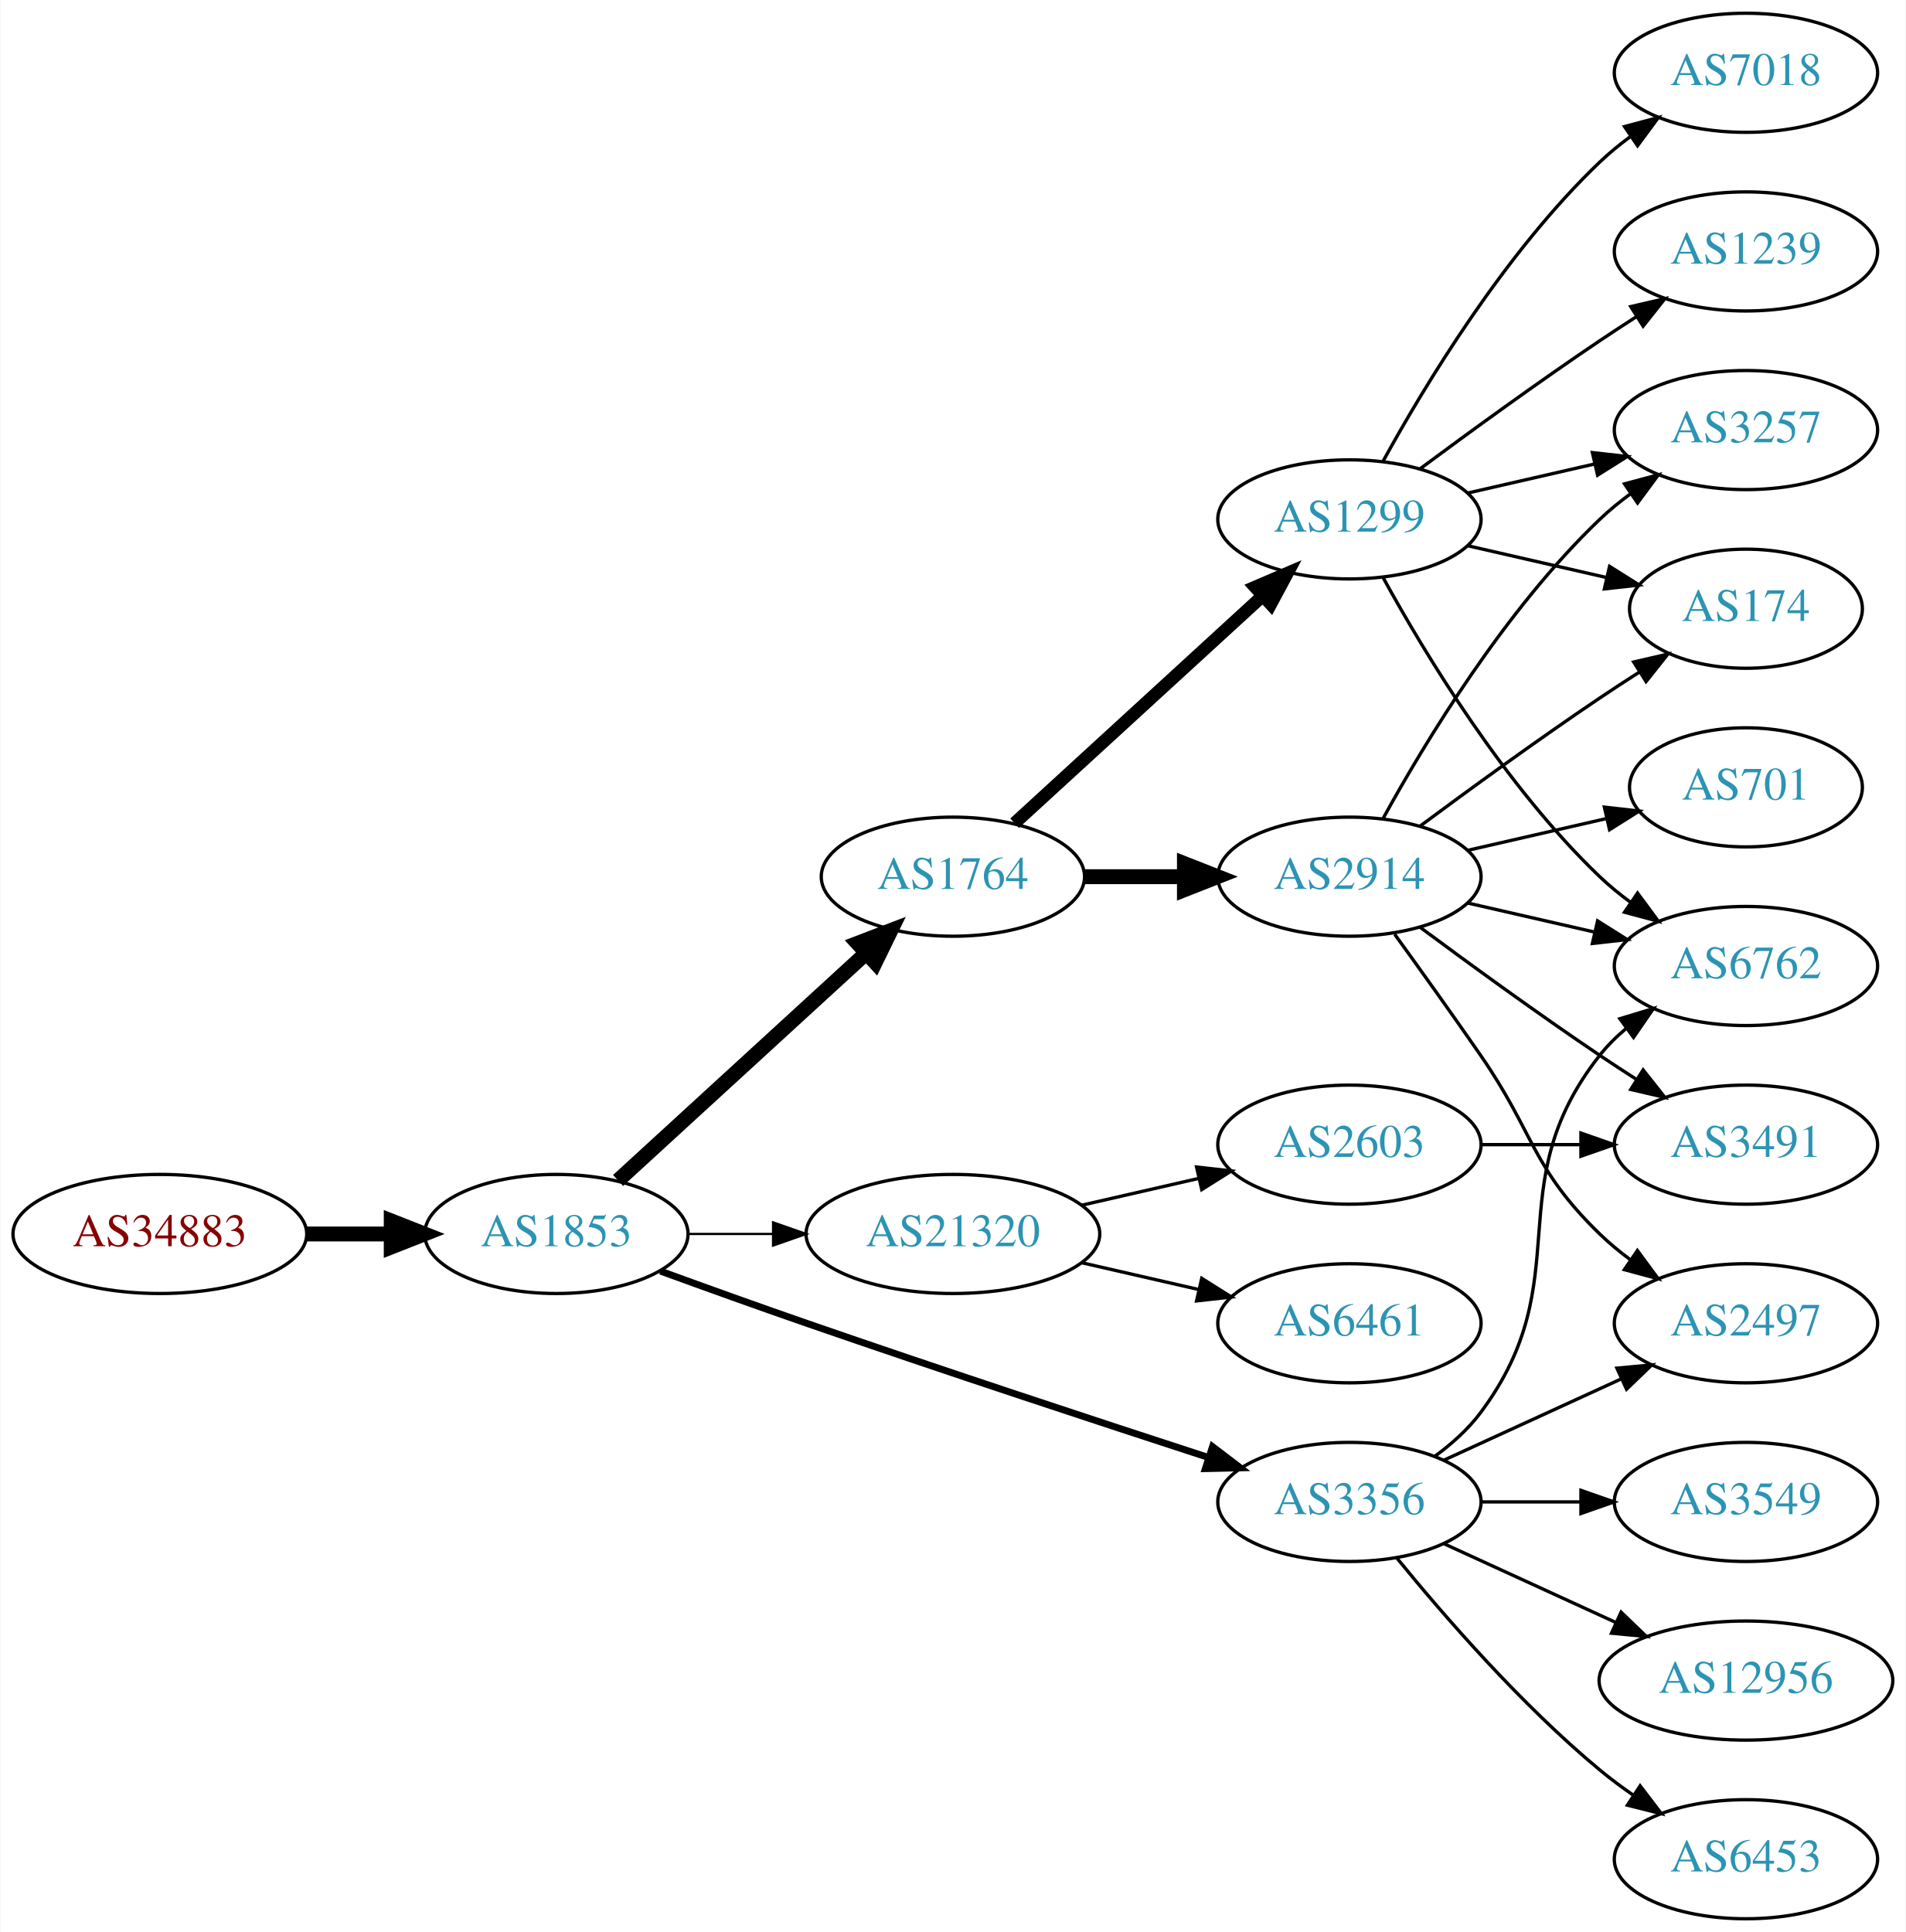
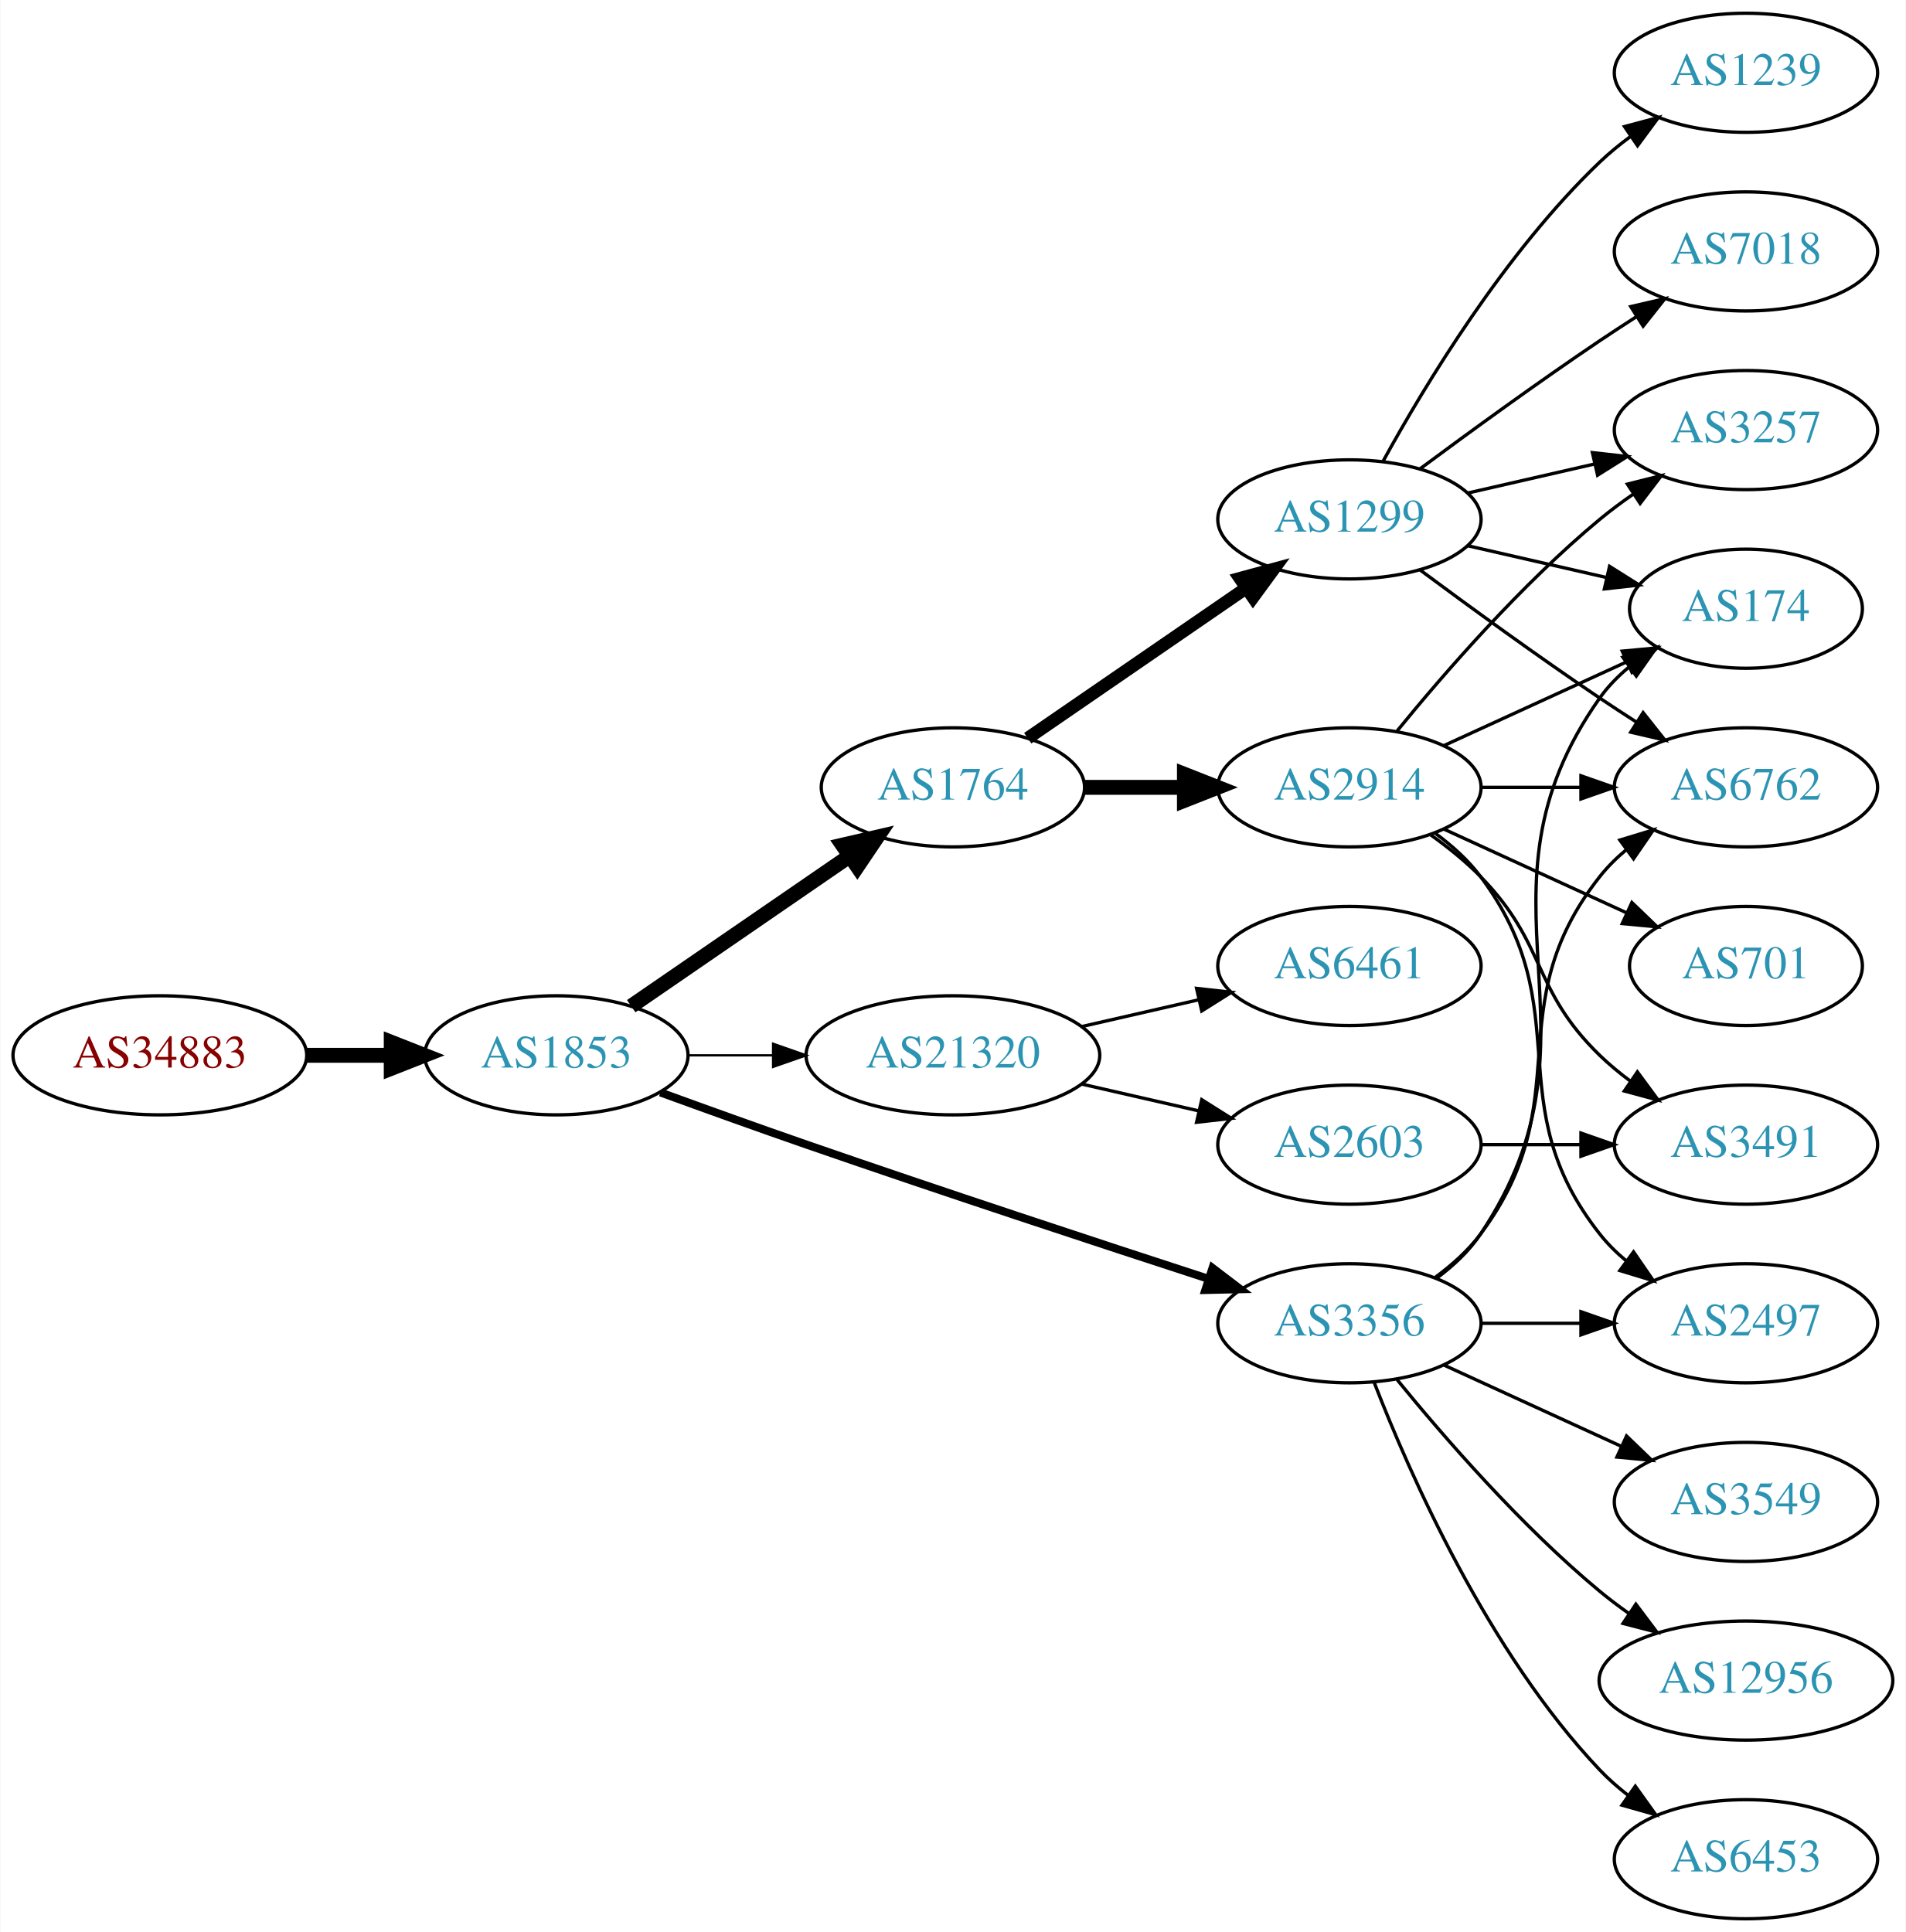
<svg xmlns="http://www.w3.org/2000/svg" xmlns:xlink="http://www.w3.org/1999/xlink" width="576pt" height="584pt" viewBox="0.00 0.00 575.76 584.00">
  <g id="graph0" class="graph" transform="scale(1 1) rotate(0) translate(4 580)">
    <polygon fill="white" stroke="none" points="-4,4 -4,-580 571.762,-580 571.762,4 -4,4" />
    <g id="node1" class="node">
      <g id="a_node1">
        <a xlink:href="/asn/34883" xlink:title="AS34883 ~ FH JOANNEUM Gesellschaft mbH [AT]">
-           <ellipse fill="#ffffff" stroke="black" cx="44.196" cy="-207" rx="44.393" ry="18" />
-           <text text-anchor="middle" x="44.196" y="-203.3" font-family="Times,serif" font-size="14.00" fill="#880000">AS34883</text>
+           <ellipse fill="#ffffff" stroke="black" cx="44.196" cy="-261" rx="44.393" ry="18" />
+           <text text-anchor="middle" x="44.196" y="-257.3" font-family="Times,serif" font-size="14.00" fill="#880000">AS34883</text>
        </a>
      </g>
    </g>
    <g id="node2" class="node">
      <g id="a_node2">
        <a xlink:href="/asn/1853" xlink:title="AS1853 ~ ACOnet Backbone [AT]">
-           <ellipse fill="#ffffff" stroke="black" cx="164.039" cy="-207" rx="39.794" ry="18" />
-           <text text-anchor="middle" x="164.039" y="-203.3" font-family="Times,serif" font-size="14.00" fill="#2c94b3">AS1853</text>
+           <ellipse fill="#ffffff" stroke="black" cx="164.039" cy="-261" rx="39.794" ry="18" />
+           <text text-anchor="middle" x="164.039" y="-257.3" font-family="Times,serif" font-size="14.00" fill="#2c94b3">AS1853</text>
        </a>
      </g>
    </g>
    <g id="edge1" class="edge">
-       <path fill="none" stroke="black" stroke-width="4.5" d="M88.407,-207C96.72,-207 105.482,-207 113.965,-207" />
-       <polygon fill="black" stroke="black" stroke-width="4.5" points="114.123,-210.938 124.123,-207 114.123,-203.063 114.123,-210.938" />
+       <path fill="none" stroke="black" stroke-width="4.5" d="M88.407,-261C96.72,-261 105.482,-261 113.965,-261" />
+       <polygon fill="black" stroke="black" stroke-width="4.5" points="114.123,-264.938 124.123,-261 114.123,-257.063 114.123,-264.938" />
    </g>
    <g id="node3" class="node">
      <g id="a_node3">
        <a xlink:href="/asn/1764" xlink:title="AS1764 ~ NEXTLAYER-AS [AT]">
-           <ellipse fill="#ffffff" stroke="black" cx="283.881" cy="-315" rx="39.794" ry="18" />
-           <text text-anchor="middle" x="283.881" y="-311.3" font-family="Times,serif" font-size="14.00" fill="#2c94b3">AS1764</text>
+           <ellipse fill="#ffffff" stroke="black" cx="283.881" cy="-342" rx="39.794" ry="18" />
+           <text text-anchor="middle" x="283.881" y="-338.3" font-family="Times,serif" font-size="14.00" fill="#2c94b3">AS1764</text>
        </a>
      </g>
    </g>
    <g id="edge2" class="edge">
-       <path fill="none" stroke="black" stroke-width="4.5" d="M182.681,-223.169C202.554,-241.382 235.016,-271.133 257.585,-291.817" />
-       <polygon fill="black" stroke="black" stroke-width="4.5" points="255.086,-294.867 265.118,-298.721 260.406,-289.061 255.086,-294.867" />
+       <path fill="none" stroke="black" stroke-width="4.5" d="M186.653,-275.857C205.141,-288.565 231.955,-306.995 252.585,-321.175" />
+       <polygon fill="black" stroke="black" stroke-width="4.5" points="250.534,-324.544 261.005,-326.963 254.994,-318.054 250.534,-324.544" />
    </g>
    <g id="node4" class="node">
      <g id="a_node4">
        <a xlink:href="/asn/3356" xlink:title="AS3356 ~ Level 3 Parent, LLC [US]">
-           <ellipse fill="#ffffff" stroke="black" cx="403.724" cy="-126" rx="39.794" ry="18" />
-           <text text-anchor="middle" x="403.724" y="-122.3" font-family="Times,serif" font-size="14.00" fill="#2c94b3">AS3356</text>
+           <ellipse fill="#ffffff" stroke="black" cx="403.724" cy="-180" rx="39.794" ry="18" />
+           <text text-anchor="middle" x="403.724" y="-176.3" font-family="Times,serif" font-size="14.00" fill="#2c94b3">AS3356</text>
        </a>
      </g>
    </g>
    <g id="edge3" class="edge">
-       <path fill="none" stroke="black" stroke-width="2.077" d="M195.479,-195.777C208.99,-190.851 225.1,-185.052 239.685,-180 280.794,-165.76 328.005,-150.211 361.008,-139.471" />
-       <polygon fill="black" stroke="black" stroke-width="2.077" points="362.342,-142.717 370.771,-136.299 360.179,-136.06 362.342,-142.717" />
+       <path fill="none" stroke="black" stroke-width="2.423" d="M195.479,-249.777C208.99,-244.851 225.1,-239.052 239.685,-234 280.794,-219.76 328.005,-204.211 361.008,-193.471" />
+       <polygon fill="black" stroke="black" stroke-width="2.423" points="362.342,-196.717 370.771,-190.299 360.179,-190.06 362.342,-196.717" />
    </g>
    <g id="node5" class="node">
      <g id="a_node5">
        <a xlink:href="/asn/21320" xlink:title="AS21320 ~ GEANT Vereniging [EU]">
-           <ellipse fill="#ffffff" stroke="black" cx="283.881" cy="-207" rx="44.393" ry="18" />
-           <text text-anchor="middle" x="283.881" y="-203.3" font-family="Times,serif" font-size="14.00" fill="#2c94b3">AS21320</text>
+           <ellipse fill="#ffffff" stroke="black" cx="283.881" cy="-261" rx="44.393" ry="18" />
+           <text text-anchor="middle" x="283.881" y="-257.3" font-family="Times,serif" font-size="14.00" fill="#2c94b3">AS21320</text>
        </a>
      </g>
    </g>
    <g id="edge4" class="edge">
-       <path fill="none" stroke="black" stroke-width="0.692" d="M203.951,-207C212.054,-207 220.729,-207 229.255,-207" />
-       <polygon fill="black" stroke="black" stroke-width="0.692" points="229.533,-210.5 239.533,-207 229.533,-203.5 229.533,-210.5" />
+       <path fill="none" stroke="black" stroke-width="0.692" d="M203.951,-261C212.054,-261 220.729,-261 229.255,-261" />
+       <polygon fill="black" stroke="black" stroke-width="0.692" points="229.533,-264.5 239.533,-261 229.533,-257.5 229.533,-264.5" />
    </g>
    <g id="node6" class="node">
      <g id="a_node6">
-         <a xlink:href="/asn/2914" xlink:title="AS2914 ~ NTT America, Inc. [US]">
-           <ellipse fill="#ffffff" stroke="black" cx="403.724" cy="-315" rx="39.794" ry="18" />
-           <text text-anchor="middle" x="403.724" y="-311.3" font-family="Times,serif" font-size="14.00" fill="#2c94b3">AS2914</text>
-         </a>
-       </g>
-     </g>
-     <g id="edge5" class="edge">
-       <path fill="none" stroke="black" stroke-width="4.5" d="M323.794,-315C333.347,-315 343.697,-315 353.659,-315" />
-       <polygon fill="black" stroke="black" stroke-width="4.5" points="353.852,-318.938 363.852,-315 353.852,-311.063 353.852,-318.938" />
-     </g>
-     <g id="node7" class="node">
-       <g id="a_node7">
        <a xlink:href="/asn/1299" xlink:title="AS1299 ~ Telia Carrier [EU]">
          <ellipse fill="#ffffff" stroke="black" cx="403.724" cy="-423" rx="39.794" ry="18" />
          <text text-anchor="middle" x="403.724" y="-419.3" font-family="Times,serif" font-size="14.00" fill="#2c94b3">AS1299</text>
        </a>
      </g>
    </g>
+     <g id="edge5" class="edge">
+       <path fill="none" stroke="black" stroke-width="3.857" d="M306.495,-356.857C324.984,-369.565 351.798,-387.995 372.427,-402.175" />
+       <polygon fill="black" stroke="black" stroke-width="3.857" points="370.624,-405.183 380.848,-407.963 374.589,-399.414 370.624,-405.183" />
+     </g>
+     <g id="node7" class="node">
+       <g id="a_node7">
+         <a xlink:href="/asn/2914" xlink:title="AS2914 ~ NTT America, Inc. [US]">
+           <ellipse fill="#ffffff" stroke="black" cx="403.724" cy="-342" rx="39.794" ry="18" />
+           <text text-anchor="middle" x="403.724" y="-338.3" font-family="Times,serif" font-size="14.00" fill="#2c94b3">AS2914</text>
+         </a>
+       </g>
+     </g>
    <g id="edge6" class="edge">
-       <path fill="none" stroke="black" stroke-width="3.857" d="M302.523,-331.169C322.396,-349.382 354.859,-379.133 377.427,-399.817" />
-       <polygon fill="black" stroke="black" stroke-width="3.857" points="375.224,-402.545 384.961,-406.721 379.953,-397.384 375.224,-402.545" />
-     </g>
-     <g id="node10" class="node">
-       <g id="a_node10">
+       <path fill="none" stroke="black" stroke-width="4.5" d="M323.794,-342C333.347,-342 343.697,-342 353.659,-342" />
+       <polygon fill="black" stroke="black" stroke-width="4.5" points="353.852,-345.938 363.852,-342 353.852,-338.063 353.852,-345.938" />
+     </g>
+     <g id="node9" class="node">
+       <g id="a_node9">
+         <a xlink:href="/asn/6762" xlink:title="AS6762 ~ TELECOM ITALIA SPARKLE S.p.A. [IT]">
+           <ellipse fill="#ffffff" stroke="black" cx="523.566" cy="-342" rx="39.794" ry="18" />
+           <text text-anchor="middle" x="523.566" y="-338.3" font-family="Times,serif" font-size="14.00" fill="#2c94b3">AS6762</text>
+         </a>
+       </g>
+     </g>
+     <g id="edge16" class="edge">
+       <path fill="none" stroke="black" d="M429.655,-193.882C434.731,-197.611 439.649,-202.016 443.37,-207 473.642,-247.542 448.072,-275.246 479.37,-315 481.695,-317.953 484.439,-320.67 487.398,-323.147" />
+       <polygon fill="black" stroke="black" points="485.457,-326.064 495.595,-329.145 489.591,-320.415 485.457,-326.064" />
+     </g>
+     <g id="node11" class="node">
+       <g id="a_node11">
+         <a xlink:href="/asn/174" xlink:title="AS174 ~ Cogent Communications [US]">
+           <ellipse fill="#ffffff" stroke="black" cx="523.566" cy="-396" rx="35.194" ry="18" />
+           <text text-anchor="middle" x="523.566" y="-392.3" font-family="Times,serif" font-size="14.00" fill="#2c94b3">AS174</text>
+         </a>
+       </g>
+     </g>
+     <g id="edge12" class="edge">
+       <path fill="none" stroke="black" d="M430.043,-193.607C435.099,-197.351 439.91,-201.831 443.37,-207 484.395,-268.294 436.791,-308.775 479.37,-369 481.84,-372.493 484.919,-375.63 488.288,-378.421" />
+       <polygon fill="black" stroke="black" points="486.357,-381.343 496.528,-384.31 490.427,-375.648 486.357,-381.343" />
+     </g>
+     <g id="node13" class="node">
+       <g id="a_node13">
        <a xlink:href="/asn/2497" xlink:title="AS2497 ~ Internet Initiative Japan Inc. [JP]">
          <ellipse fill="#ffffff" stroke="black" cx="523.566" cy="-180" rx="39.794" ry="18" />
          <text text-anchor="middle" x="523.566" y="-176.3" font-family="Times,serif" font-size="14.00" fill="#2c94b3">AS2497</text>
        </a>
      </g>
    </g>
-     <g id="edge19" class="edge">
-       <path fill="none" stroke="black" d="M432.353,-138.661C448.31,-145.973 468.58,-155.261 485.863,-163.181" />
-       <polygon fill="black" stroke="black" points="484.562,-166.435 495.111,-167.419 487.478,-160.071 484.562,-166.435" />
-     </g>
-     <g id="node12" class="node">
-       <g id="a_node12">
-         <a xlink:href="/asn/6762" xlink:title="AS6762 ~ TELECOM ITALIA SPARKLE S.p.A. [IT]">
-           <ellipse fill="#ffffff" stroke="black" cx="523.566" cy="-288" rx="39.794" ry="18" />
-           <text text-anchor="middle" x="523.566" y="-284.3" font-family="Times,serif" font-size="14.00" fill="#2c94b3">AS6762</text>
-         </a>
-       </g>
-     </g>
-     <g id="edge22" class="edge">
-       <path fill="none" stroke="black" d="M429.655,-139.882C434.731,-143.611 439.649,-148.016 443.37,-153 473.642,-193.542 448.072,-221.246 479.37,-261 481.695,-263.953 484.439,-266.67 487.398,-269.147" />
-       <polygon fill="black" stroke="black" points="485.457,-272.064 495.595,-275.145 489.591,-266.415 485.457,-272.064" />
-     </g>
-     <g id="node16" class="node">
-       <g id="a_node16">
+     <g id="edge13" class="edge">
+       <path fill="none" stroke="black" d="M443.636,-180C453.19,-180 463.539,-180 473.502,-180" />
+       <polygon fill="black" stroke="black" points="473.695,-183.5 483.695,-180 473.694,-176.5 473.695,-183.5" />
+     </g>
+     <g id="node14" class="node">
+       <g id="a_node14">
        <a xlink:href="/asn/3549" xlink:title="AS3549 ~ Level 3 Parent, LLC [US]">
          <ellipse fill="#ffffff" stroke="black" cx="523.566" cy="-126" rx="39.794" ry="18" />
          <text text-anchor="middle" x="523.566" y="-122.3" font-family="Times,serif" font-size="14.00" fill="#2c94b3">AS3549</text>
        </a>
      </g>
    </g>
-     <g id="edge18" class="edge">
-       <path fill="none" stroke="black" d="M443.636,-126C453.19,-126 463.539,-126 473.502,-126" />
-       <polygon fill="black" stroke="black" points="473.695,-129.5 483.695,-126 473.694,-122.5 473.695,-129.5" />
-     </g>
-     <g id="node17" class="node">
-       <g id="a_node17">
+     <g id="edge14" class="edge">
+       <path fill="none" stroke="black" d="M432.353,-167.339C448.31,-160.027 468.58,-150.739 485.863,-142.819" />
+       <polygon fill="black" stroke="black" points="487.478,-145.929 495.111,-138.581 484.562,-139.565 487.478,-145.929" />
+     </g>
+     <g id="node15" class="node">
+       <g id="a_node15">
+         <a xlink:href="/asn/6453" xlink:title="AS6453 ~ TATA COMMUNICATIONS (AMERICA) INC [US]">
+           <ellipse fill="#ffffff" stroke="black" cx="523.566" cy="-18" rx="39.794" ry="18" />
+           <text text-anchor="middle" x="523.566" y="-14.3" font-family="Times,serif" font-size="14.00" fill="#2c94b3">AS6453</text>
+         </a>
+       </g>
+     </g>
+     <g id="edge15" class="edge">
+       <path fill="none" stroke="black" d="M411.247,-162.006C421.997,-134.272 445.655,-80.571 479.37,-45 481.956,-42.272 484.874,-39.706 487.942,-37.323" />
+       <polygon fill="black" stroke="black" points="490.12,-40.069 496.29,-31.457 486.096,-34.342 490.12,-40.069" />
+     </g>
+     <g id="node16" class="node">
+       <g id="a_node16">
        <a xlink:href="/asn/12956" xlink:title="AS12956 ~ TELXIUS [ES]">
          <ellipse fill="#ffffff" stroke="black" cx="523.566" cy="-72" rx="44.393" ry="18" />
          <text text-anchor="middle" x="523.566" y="-68.3" font-family="Times,serif" font-size="14.00" fill="#2c94b3">AS12956</text>
        </a>
      </g>
    </g>
-     <g id="edge20" class="edge">
-       <path fill="none" stroke="black" d="M432.353,-113.339C447.85,-106.238 467.417,-97.272 484.364,-89.506" />
-       <polygon fill="black" stroke="black" points="485.833,-92.683 493.466,-85.335 482.917,-86.319 485.833,-92.683" />
-     </g>
-     <g id="node18" class="node">
-       <g id="a_node18">
-         <a xlink:href="/asn/6453" xlink:title="AS6453 ~ TATA COMMUNICATIONS (AMERICA) INC [US]">
-           <ellipse fill="#ffffff" stroke="black" cx="523.566" cy="-18" rx="39.794" ry="18" />
-           <text text-anchor="middle" x="523.566" y="-14.3" font-family="Times,serif" font-size="14.00" fill="#2c94b3">AS6453</text>
-         </a>
-       </g>
-     </g>
-     <g id="edge21" class="edge">
-       <path fill="none" stroke="black" d="M418.143,-108.935C432.257,-91.625 455.672,-64.655 479.37,-45 482.587,-42.332 486.087,-39.73 489.658,-37.259" />
-       <polygon fill="black" stroke="black" points="491.581,-40.183 498.014,-31.764 487.735,-34.334 491.581,-40.183" />
+     <g id="edge17" class="edge">
+       <path fill="none" stroke="black" d="M418.143,-162.935C432.257,-145.625 455.672,-118.655 479.37,-99 482.108,-96.729 485.052,-94.506 488.069,-92.37" />
+       <polygon fill="black" stroke="black" points="490.295,-95.092 496.658,-86.621 486.401,-89.275 490.295,-95.092" />
    </g>
    <g id="node19" class="node">
      <g id="a_node19">
-         <a xlink:href="/asn/6461" xlink:title="AS6461 ~ Zayo Bandwidth [US]">
-           <ellipse fill="#ffffff" stroke="black" cx="403.724" cy="-180" rx="39.794" ry="18" />
-           <text text-anchor="middle" x="403.724" y="-176.3" font-family="Times,serif" font-size="14.00" fill="#2c94b3">AS6461</text>
-         </a>
-       </g>
-     </g>
-     <g id="edge23" class="edge">
-       <path fill="none" stroke="black" d="M322.816,-198.308C334.057,-195.733 346.469,-192.889 358.092,-190.226" />
-       <polygon fill="black" stroke="black" points="359.088,-193.588 368.054,-187.943 357.525,-186.765 359.088,-193.588" />
-     </g>
-     <g id="node20" class="node">
-       <g id="a_node20">
        <a xlink:href="/asn/2603" xlink:title="AS2603 ~ NORDUnet [NO]">
          <ellipse fill="#ffffff" stroke="black" cx="403.724" cy="-234" rx="39.794" ry="18" />
          <text text-anchor="middle" x="403.724" y="-230.3" font-family="Times,serif" font-size="14.00" fill="#2c94b3">AS2603</text>
        </a>
      </g>
    </g>
    <g id="edge24" class="edge">
-       <path fill="none" stroke="black" d="M322.816,-215.692C334.057,-218.267 346.469,-221.111 358.092,-223.774" />
-       <polygon fill="black" stroke="black" points="357.525,-227.235 368.054,-226.057 359.088,-220.412 357.525,-227.235" />
+       <path fill="none" stroke="black" d="M322.816,-252.308C334.057,-249.733 346.469,-246.889 358.092,-244.226" />
+       <polygon fill="black" stroke="black" points="359.088,-247.588 368.054,-241.943 357.525,-240.765 359.088,-247.588" />
+     </g>
+     <g id="node20" class="node">
+       <g id="a_node20">
+         <a xlink:href="/asn/6461" xlink:title="AS6461 ~ Zayo Bandwidth [US]">
+           <ellipse fill="#ffffff" stroke="black" cx="403.724" cy="-288" rx="39.794" ry="18" />
+           <text text-anchor="middle" x="403.724" y="-284.3" font-family="Times,serif" font-size="14.00" fill="#2c94b3">AS6461</text>
+         </a>
+       </g>
+     </g>
+     <g id="edge25" class="edge">
+       <path fill="none" stroke="black" d="M322.816,-269.692C334.057,-272.267 346.469,-275.111 358.092,-277.774" />
+       <polygon fill="black" stroke="black" points="357.525,-281.235 368.054,-280.057 359.088,-274.412 357.525,-281.235" />
    </g>
    <g id="node8" class="node">
      <g id="a_node8">
-         <a xlink:href="/asn/174" xlink:title="AS174 ~ Cogent Communications [US]">
-           <ellipse fill="#ffffff" stroke="black" cx="523.566" cy="-396" rx="35.194" ry="18" />
-           <text text-anchor="middle" x="523.566" y="-392.3" font-family="Times,serif" font-size="14.00" fill="#2c94b3">AS174</text>
+         <a xlink:href="/asn/3257" xlink:title="AS3257 ~ GTT [DE]">
+           <ellipse fill="#ffffff" stroke="black" cx="523.566" cy="-450" rx="39.794" ry="18" />
+           <text text-anchor="middle" x="523.566" y="-446.3" font-family="Times,serif" font-size="14.00" fill="#2c94b3">AS3257</text>
        </a>
      </g>
    </g>
    <g id="edge7" class="edge">
-       <path fill="none" stroke="black" d="M425.054,-330.277C439.916,-341.304 460.661,-356.407 479.37,-369 483.188,-371.569 487.238,-374.21 491.268,-376.786" />
-       <polygon fill="black" stroke="black" points="489.637,-379.895 499.962,-382.271 493.372,-373.975 489.637,-379.895" />
-     </g>
-     <g id="node9" class="node">
-       <g id="a_node9">
+       <path fill="none" stroke="black" d="M439.443,-430.955C451.443,-433.704 465.064,-436.825 477.756,-439.733" />
+       <polygon fill="black" stroke="black" points="477.159,-443.187 487.688,-442.009 478.722,-436.364 477.159,-443.187" />
+     </g>
+     <g id="edge8" class="edge">
+       <path fill="none" stroke="black" d="M425.054,-407.723C439.916,-396.696 460.661,-381.593 479.37,-369 482.919,-366.611 486.67,-364.161 490.418,-361.758" />
+       <polygon fill="black" stroke="black" points="492.486,-364.591 499.067,-356.288 488.744,-358.675 492.486,-364.591" />
+     </g>
+     <g id="node10" class="node">
+       <g id="a_node10">
+         <a xlink:href="/asn/1239" xlink:title="AS1239 ~ Sprint [US]">
+           <ellipse fill="#ffffff" stroke="black" cx="523.566" cy="-558" rx="39.794" ry="18" />
+           <text text-anchor="middle" x="523.566" y="-554.3" font-family="Times,serif" font-size="14.00" fill="#2c94b3">AS1239</text>
+         </a>
+       </g>
+     </g>
+     <g id="edge9" class="edge">
+       <path fill="none" stroke="black" d="M413.965,-440.713C426.51,-463.561 450.687,-503.611 479.37,-531 482.238,-533.739 485.427,-536.347 488.736,-538.785" />
+       <polygon fill="black" stroke="black" points="486.86,-541.742 497.096,-544.477 490.8,-535.956 486.86,-541.742" />
+     </g>
+     <g id="edge10" class="edge">
+       <path fill="none" stroke="black" d="M439.443,-415.045C452.536,-412.045 467.558,-408.604 481.199,-405.478" />
+       <polygon fill="black" stroke="black" points="482.34,-408.807 491.306,-403.162 480.777,-401.984 482.34,-408.807" />
+     </g>
+     <g id="node12" class="node">
+       <g id="a_node12">
+         <a xlink:href="/asn/7018" xlink:title="AS7018 ~ AT&amp;T Services, Inc. [US]">
+           <ellipse fill="#ffffff" stroke="black" cx="523.566" cy="-504" rx="39.794" ry="18" />
+           <text text-anchor="middle" x="523.566" y="-500.3" font-family="Times,serif" font-size="14.00" fill="#2c94b3">AS7018</text>
+         </a>
+       </g>
+     </g>
+     <g id="edge11" class="edge">
+       <path fill="none" stroke="black" d="M425.054,-438.277C439.916,-449.304 460.661,-464.407 479.37,-477 482.919,-479.389 486.67,-481.839 490.418,-484.242" />
+       <polygon fill="black" stroke="black" points="488.744,-487.325 499.067,-489.712 492.486,-481.409 488.744,-487.325" />
+     </g>
+     <g id="edge20" class="edge">
+       <path fill="none" stroke="black" d="M418.143,-359.065C432.257,-376.375 455.672,-403.345 479.37,-423 482.587,-425.668 486.087,-428.27 489.658,-430.741" />
+       <polygon fill="black" stroke="black" points="487.735,-433.666 498.014,-436.236 491.581,-427.817 487.735,-433.666" />
+     </g>
+     <g id="edge19" class="edge">
+       <path fill="none" stroke="black" d="M443.636,-342C453.19,-342 463.539,-342 473.502,-342" />
+       <polygon fill="black" stroke="black" points="473.695,-345.5 483.695,-342 473.694,-338.5 473.695,-345.5" />
+     </g>
+     <g id="edge22" class="edge">
+       <path fill="none" stroke="black" d="M432.353,-354.661C448.769,-362.183 469.75,-371.798 487.347,-379.861" />
+       <polygon fill="black" stroke="black" points="486.176,-383.174 496.725,-384.158 489.092,-376.811 486.176,-383.174" />
+     </g>
+     <g id="edge23" class="edge">
+       <path fill="none" stroke="black" d="M429.655,-328.118C434.731,-324.389 439.649,-319.984 443.37,-315 473.642,-274.458 448.072,-246.754 479.37,-207 481.695,-204.047 484.439,-201.33 487.398,-198.853" />
+       <polygon fill="black" stroke="black" points="489.591,-201.585 495.595,-192.855 485.457,-195.936 489.591,-201.585" />
+     </g>
+     <g id="node17" class="node">
+       <g id="a_node17">
+         <a xlink:href="/asn/701" xlink:title="AS701 ~ UUNET [US]">
+           <ellipse fill="#ffffff" stroke="black" cx="523.566" cy="-288" rx="35.194" ry="18" />
+           <text text-anchor="middle" x="523.566" y="-284.3" font-family="Times,serif" font-size="14.00" fill="#2c94b3">AS701</text>
+         </a>
+       </g>
+     </g>
+     <g id="edge18" class="edge">
+       <path fill="none" stroke="black" d="M432.353,-329.339C448.769,-321.817 469.75,-312.202 487.347,-304.139" />
+       <polygon fill="black" stroke="black" points="489.092,-307.189 496.725,-299.842 486.176,-300.826 489.092,-307.189" />
+     </g>
+     <g id="node18" class="node">
+       <g id="a_node18">
        <a xlink:href="/asn/3491" xlink:title="AS3491 ~ PCCW Global, Inc. [US]">
          <ellipse fill="#ffffff" stroke="black" cx="523.566" cy="-234" rx="39.794" ry="18" />
          <text text-anchor="middle" x="523.566" y="-230.3" font-family="Times,serif" font-size="14.00" fill="#2c94b3">AS3491</text>
        </a>
      </g>
    </g>
-     <g id="edge8" class="edge">
-       <path fill="none" stroke="black" d="M425.054,-299.723C439.916,-288.696 460.661,-273.593 479.37,-261 482.919,-258.611 486.67,-256.161 490.418,-253.758" />
-       <polygon fill="black" stroke="black" points="492.486,-256.591 499.067,-248.288 488.744,-250.675 492.486,-256.591" />
-     </g>
-     <g id="edge9" class="edge">
-       <path fill="none" stroke="black" d="M417.403,-297.594C425.018,-287.063 434.851,-273.33 443.37,-261 459.766,-237.269 458.677,-227.094 479.37,-207 482.215,-204.237 485.389,-201.614 488.689,-199.166" />
-       <polygon fill="black" stroke="black" points="490.755,-201.994 497.037,-193.462 486.806,-196.214 490.755,-201.994" />
-     </g>
-     <g id="node11" class="node">
-       <g id="a_node11">
-         <a xlink:href="/asn/3257" xlink:title="AS3257 ~ GTT [DE]">
-           <ellipse fill="#ffffff" stroke="black" cx="523.566" cy="-450" rx="39.794" ry="18" />
-           <text text-anchor="middle" x="523.566" y="-446.3" font-family="Times,serif" font-size="14.00" fill="#2c94b3">AS3257</text>
-         </a>
-       </g>
-     </g>
-     <g id="edge10" class="edge">
-       <path fill="none" stroke="black" d="M413.965,-332.713C426.51,-355.561 450.687,-395.611 479.37,-423 482.238,-425.739 485.427,-428.347 488.736,-430.785" />
-       <polygon fill="black" stroke="black" points="486.86,-433.742 497.096,-436.477 490.8,-427.956 486.86,-433.742" />
-     </g>
-     <g id="edge11" class="edge">
-       <path fill="none" stroke="black" d="M439.443,-307.045C451.443,-304.296 465.064,-301.175 477.756,-298.267" />
-       <polygon fill="black" stroke="black" points="478.722,-301.636 487.688,-295.991 477.159,-294.813 478.722,-301.636" />
-     </g>
-     <g id="node13" class="node">
-       <g id="a_node13">
-         <a xlink:href="/asn/701" xlink:title="AS701 ~ UUNET [US]">
-           <ellipse fill="#ffffff" stroke="black" cx="523.566" cy="-342" rx="35.194" ry="18" />
-           <text text-anchor="middle" x="523.566" y="-338.3" font-family="Times,serif" font-size="14.00" fill="#2c94b3">AS701</text>
-         </a>
-       </g>
-     </g>
-     <g id="edge12" class="edge">
-       <path fill="none" stroke="black" d="M439.443,-322.955C452.536,-325.955 467.558,-329.396 481.199,-332.522" />
-       <polygon fill="black" stroke="black" points="480.777,-336.016 491.306,-334.838 482.34,-329.193 480.777,-336.016" />
-     </g>
-     <g id="edge15" class="edge">
-       <path fill="none" stroke="black" d="M439.443,-415.045C452.536,-412.045 467.558,-408.604 481.199,-405.478" />
-       <polygon fill="black" stroke="black" points="482.34,-408.807 491.306,-403.162 480.777,-401.984 482.34,-408.807" />
-     </g>
-     <g id="edge17" class="edge">
-       <path fill="none" stroke="black" d="M439.443,-430.955C451.443,-433.704 465.064,-436.825 477.756,-439.733" />
-       <polygon fill="black" stroke="black" points="477.159,-443.187 487.688,-442.009 478.722,-436.364 477.159,-443.187" />
-     </g>
-     <g id="edge13" class="edge">
-       <path fill="none" stroke="black" d="M413.965,-405.287C426.51,-382.439 450.687,-342.389 479.37,-315 482.238,-312.261 485.427,-309.653 488.736,-307.215" />
-       <polygon fill="black" stroke="black" points="490.8,-310.044 497.096,-301.523 486.86,-304.258 490.8,-310.044" />
-     </g>
-     <g id="node14" class="node">
-       <g id="a_node14">
-         <a xlink:href="/asn/1239" xlink:title="AS1239 ~ Sprint [US]">
-           <ellipse fill="#ffffff" stroke="black" cx="523.566" cy="-504" rx="39.794" ry="18" />
-           <text text-anchor="middle" x="523.566" y="-500.3" font-family="Times,serif" font-size="14.00" fill="#2c94b3">AS1239</text>
-         </a>
-       </g>
-     </g>
-     <g id="edge14" class="edge">
-       <path fill="none" stroke="black" d="M425.054,-438.277C439.916,-449.304 460.661,-464.407 479.37,-477 482.919,-479.389 486.67,-481.839 490.418,-484.242" />
-       <polygon fill="black" stroke="black" points="488.744,-487.325 499.067,-489.712 492.486,-481.409 488.744,-487.325" />
-     </g>
-     <g id="node15" class="node">
-       <g id="a_node15">
-         <a xlink:href="/asn/7018" xlink:title="AS7018 ~ AT&amp;T Services, Inc. [US]">
-           <ellipse fill="#ffffff" stroke="black" cx="523.566" cy="-558" rx="39.794" ry="18" />
-           <text text-anchor="middle" x="523.566" y="-554.3" font-family="Times,serif" font-size="14.00" fill="#2c94b3">AS7018</text>
-         </a>
-       </g>
-     </g>
-     <g id="edge16" class="edge">
-       <path fill="none" stroke="black" d="M413.965,-440.713C426.51,-463.561 450.687,-503.611 479.37,-531 482.238,-533.739 485.427,-536.347 488.736,-538.785" />
-       <polygon fill="black" stroke="black" points="486.86,-541.742 497.096,-544.477 490.8,-535.956 486.86,-541.742" />
-     </g>
-     <g id="edge25" class="edge">
+     <g id="edge21" class="edge">
+       <path fill="none" stroke="black" d="M428.318,-327.611C433.574,-323.852 438.906,-319.563 443.37,-315 463.543,-294.383 458.677,-281.094 479.37,-261 482.215,-258.237 485.389,-255.614 488.689,-253.166" />
+       <polygon fill="black" stroke="black" points="490.755,-255.994 497.037,-247.462 486.806,-250.214 490.755,-255.994" />
+     </g>
+     <g id="edge26" class="edge">
      <path fill="none" stroke="black" d="M443.636,-234C453.19,-234 463.539,-234 473.502,-234" />
      <polygon fill="black" stroke="black" points="473.695,-237.5 483.695,-234 473.694,-230.5 473.695,-237.5" />
    </g>
  </g>
</svg>
